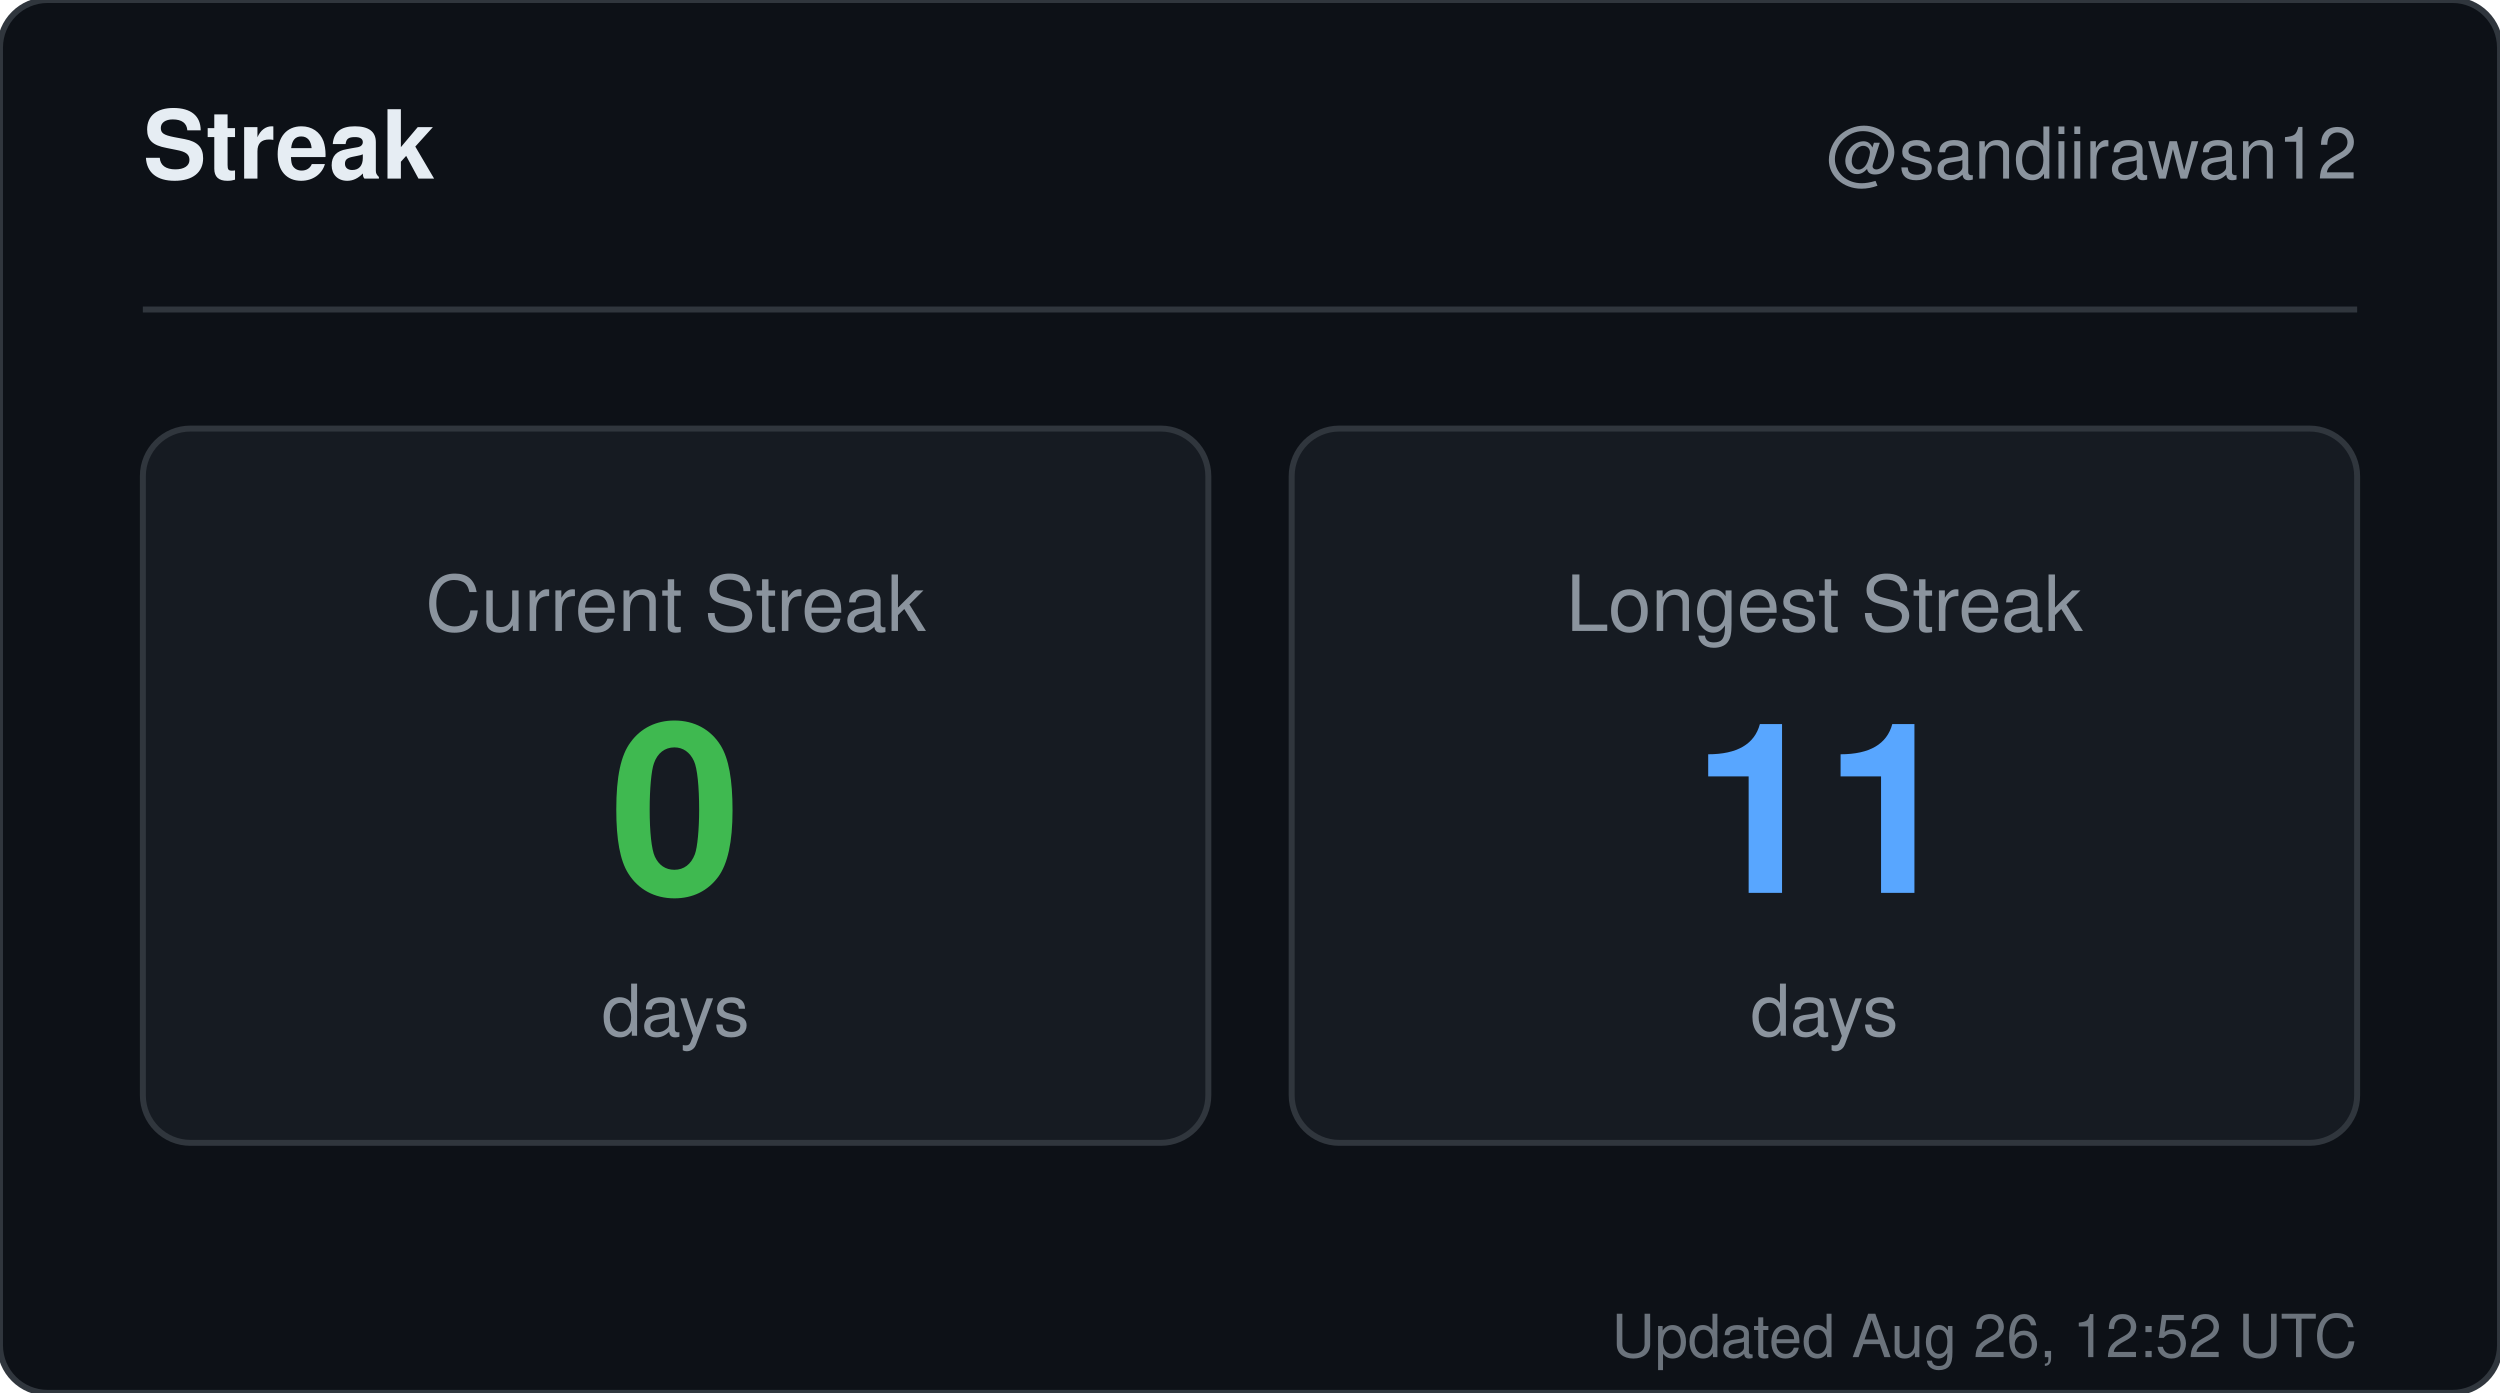
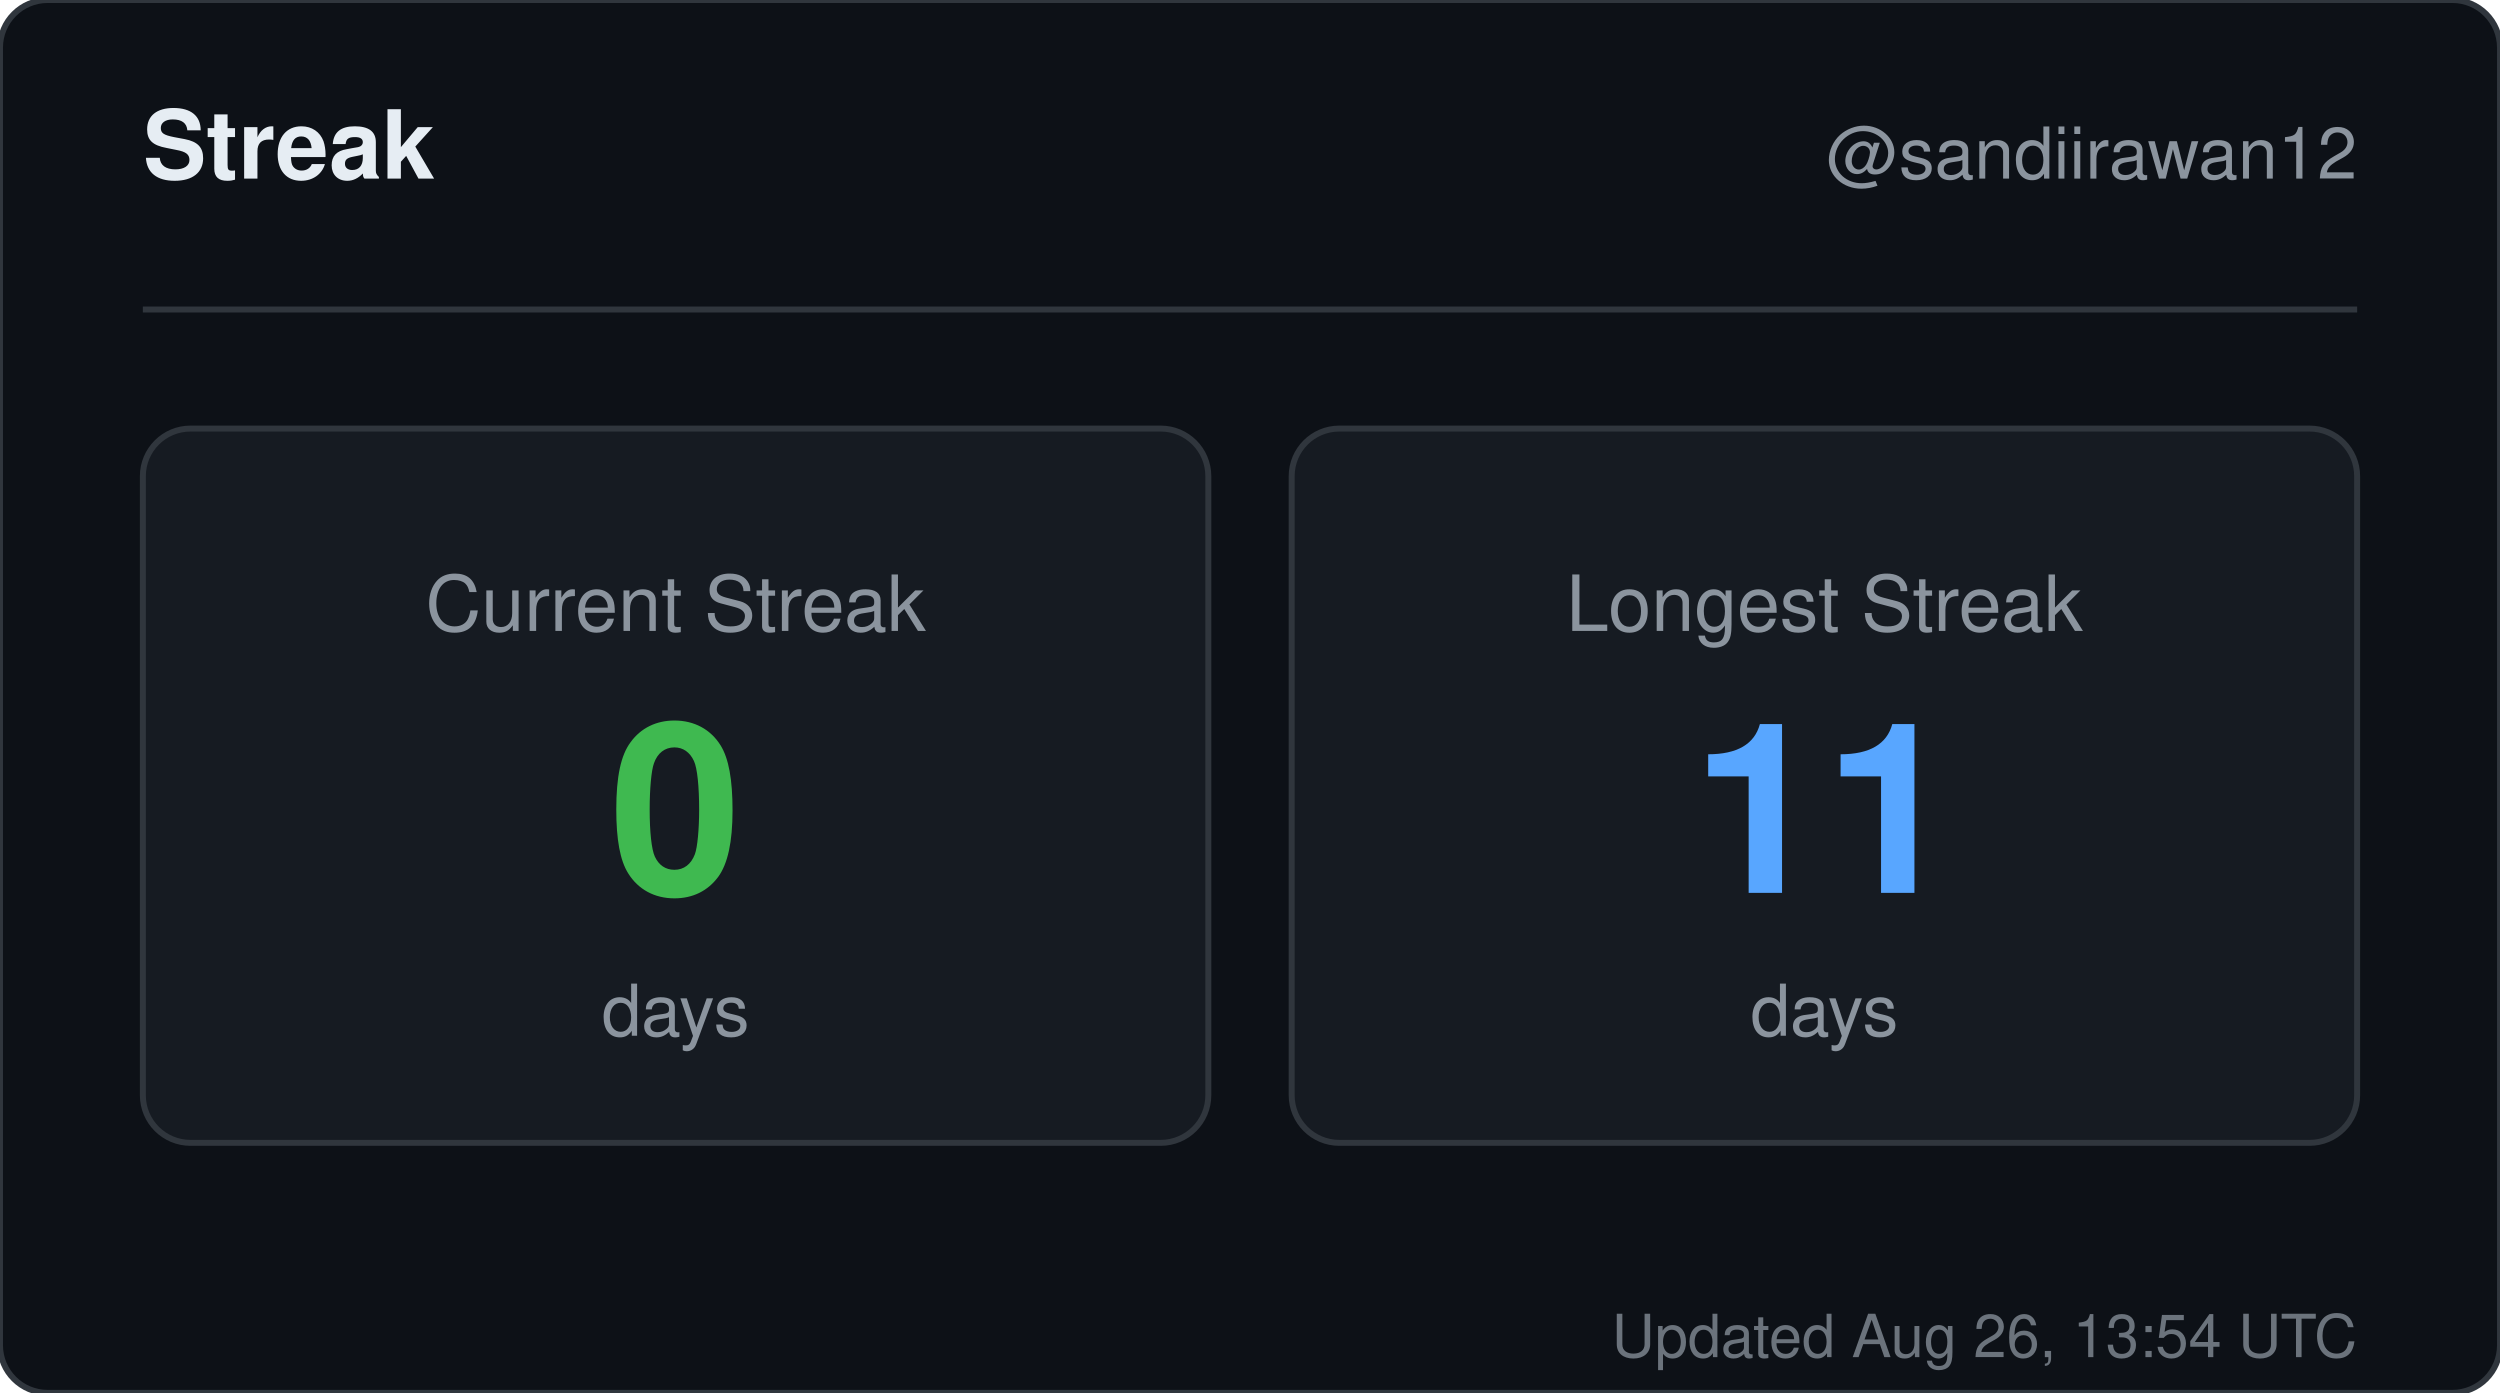
<svg xmlns="http://www.w3.org/2000/svg" width="420" height="234" viewBox="0 0 420 234" role="img" aria-label="Streak for sandiirawan12">
  <rect width="420" height="234" rx="8" fill="#0d1117" stroke="#30363d" />
  <g font-family="-apple-system, BlinkMacSystemFont, Segoe UI, Helvetica, Arial, sans-serif">
    <text x="24" y="30" fill="#e6edf3" font-size="16" font-weight="700">Streak</text>
    <text x="396" y="30" fill="#8b949e" font-size="12" text-anchor="end">@sandiirawan12</text>
    <line x1="24" y1="52" x2="396" y2="52" stroke="#30363d" />
    <rect x="24" y="72" width="179" height="120" rx="8" fill="#161b22" stroke="#30363d" />
    <text x="113.5" y="106" fill="#8b949e" font-size="13" text-anchor="middle">Current Streak</text>
    <text x="113.5" y="150" fill="#3fb950" font-size="40" font-weight="700" text-anchor="middle">0</text>
    <text x="113.5" y="174" fill="#8b949e" font-size="12" text-anchor="middle">days</text>
    <rect x="217" y="72" width="179" height="120" rx="8" fill="#161b22" stroke="#30363d" />
    <text x="306.5" y="106" fill="#8b949e" font-size="13" text-anchor="middle">Longest Streak</text>
    <text x="306.5" y="150" fill="#58a6ff" font-size="40" font-weight="700" text-anchor="middle">11</text>
    <text x="306.5" y="174" fill="#8b949e" font-size="12" text-anchor="middle">days</text>
-     <text x="396" y="228" fill="#8b949e" font-size="10" text-anchor="end" opacity="0.75">Updated Aug 26, 12:52 UTC</text>
+     <text x="396" y="228" fill="#8b949e" font-size="10" text-anchor="end" opacity="0.75">Updated Aug 26, 13:54 UTC</text>
  </g>
</svg>
